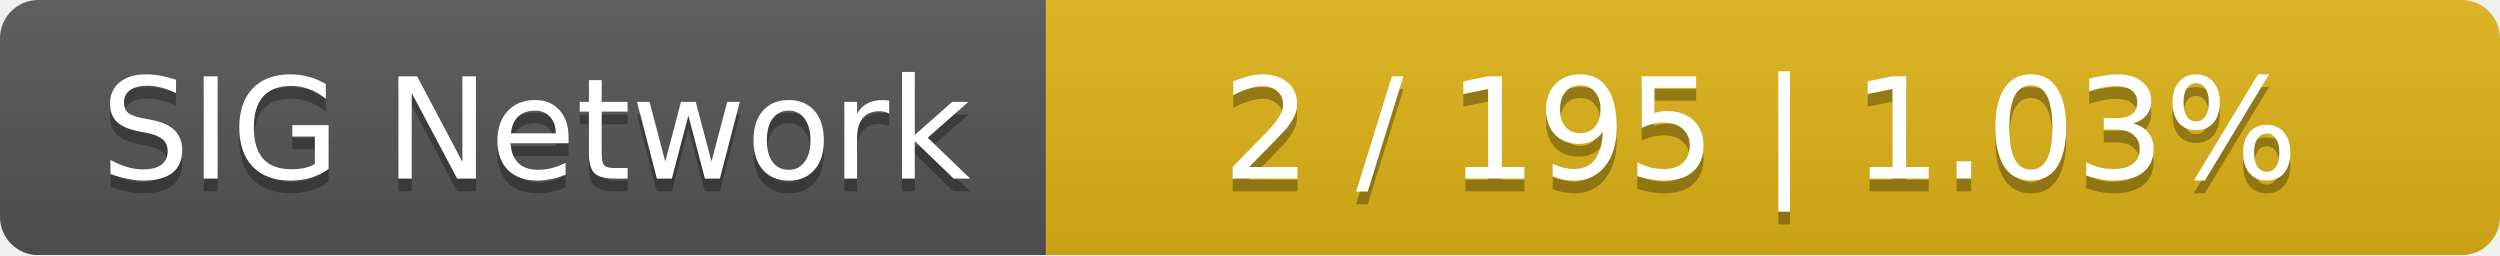
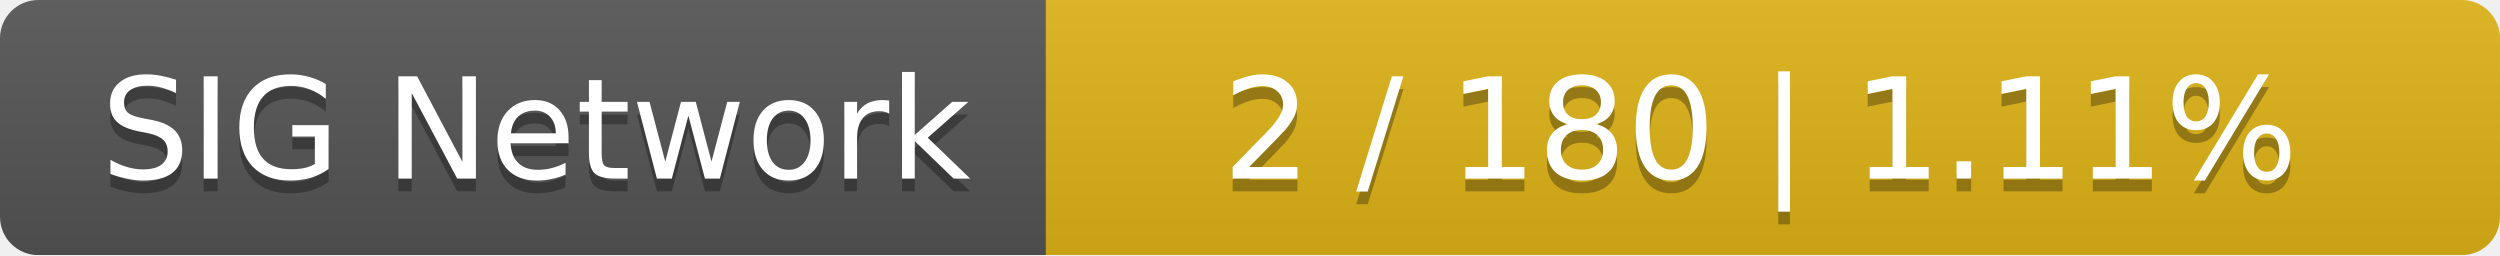
<svg xmlns="http://www.w3.org/2000/svg" width="196" height="20">
  <linearGradient id="smooth" x2="0" y2="100%">
    <stop offset="0" stop-color="#bbb" stop-opacity=".1" />
    <stop offset="1" stop-opacity=".1" />
  </linearGradient>
  <mask id="round">
    <rect width="196" height="20" rx="3" fill="#fff" />
  </mask>
  <g mask="url(#round)">
    <rect width="82" height="20" fill="#555" />
    <rect x="82" width="114" height="20" fill="#dfb317" />
    <rect width="196" height="20" fill="url(#smooth)" />
  </g>
  <g fill="#fff" text-anchor="middle" font-family="DejaVu Sans,Verdana,Geneva,sans-serif" font-size="11">
    <text x="42" y="15" fill="#010101" fill-opacity=".3">SIG Network</text>
    <text x="42" y="14">SIG Network</text>
-     <text x="138" y="15" fill="#010101" fill-opacity=".3">2 / 195    |    1.03%</text>
-     <text x="138" y="14">2 / 195    |    1.03%</text>
+     <text x="138" y="15" fill="#010101" fill-opacity=".3">2 / 180    |    1.11%</text>
+     <text x="138" y="14">2 / 180    |    1.11%</text>
  </g>
</svg>
